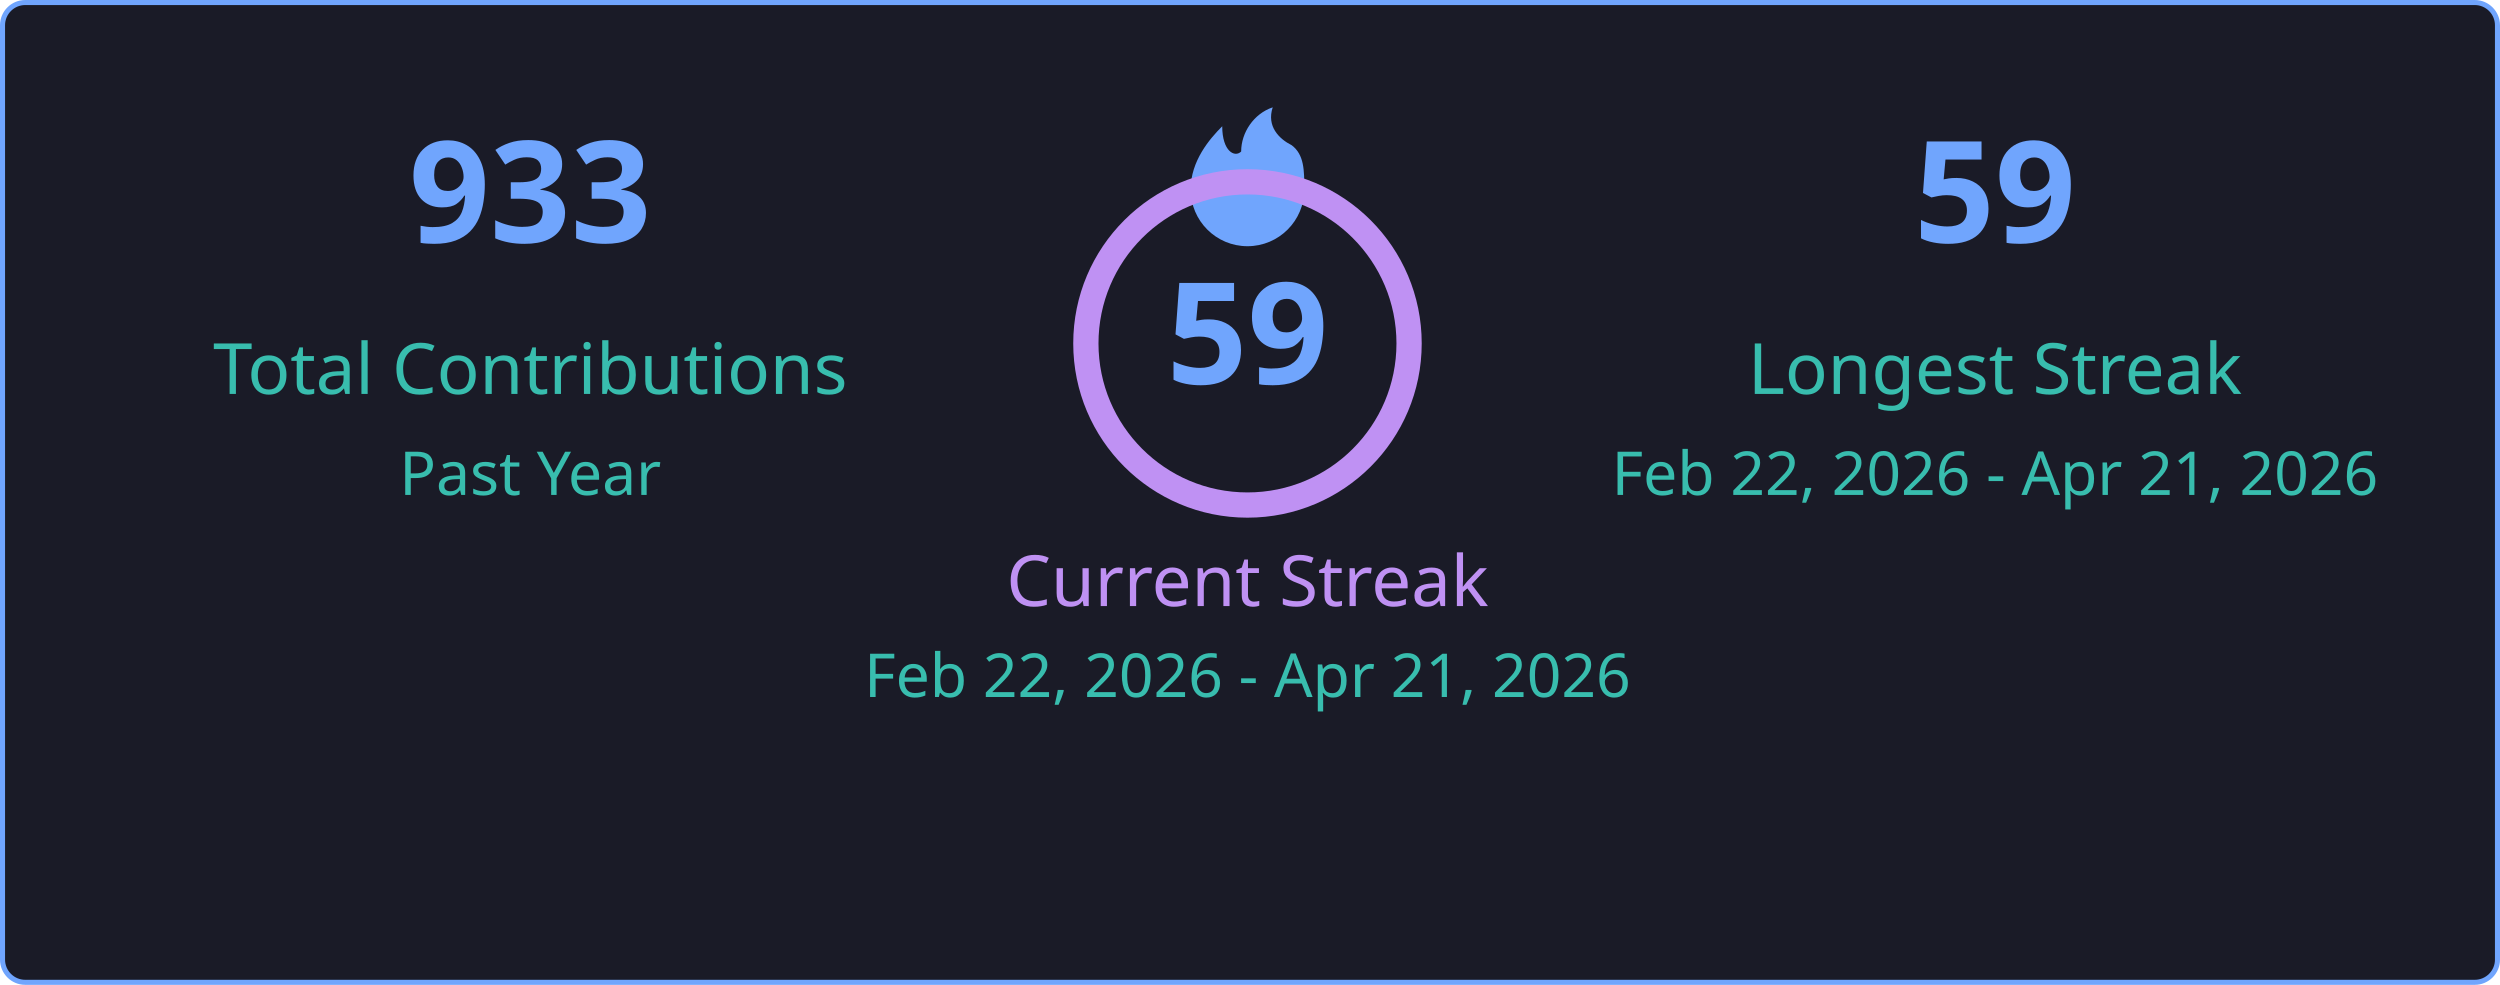
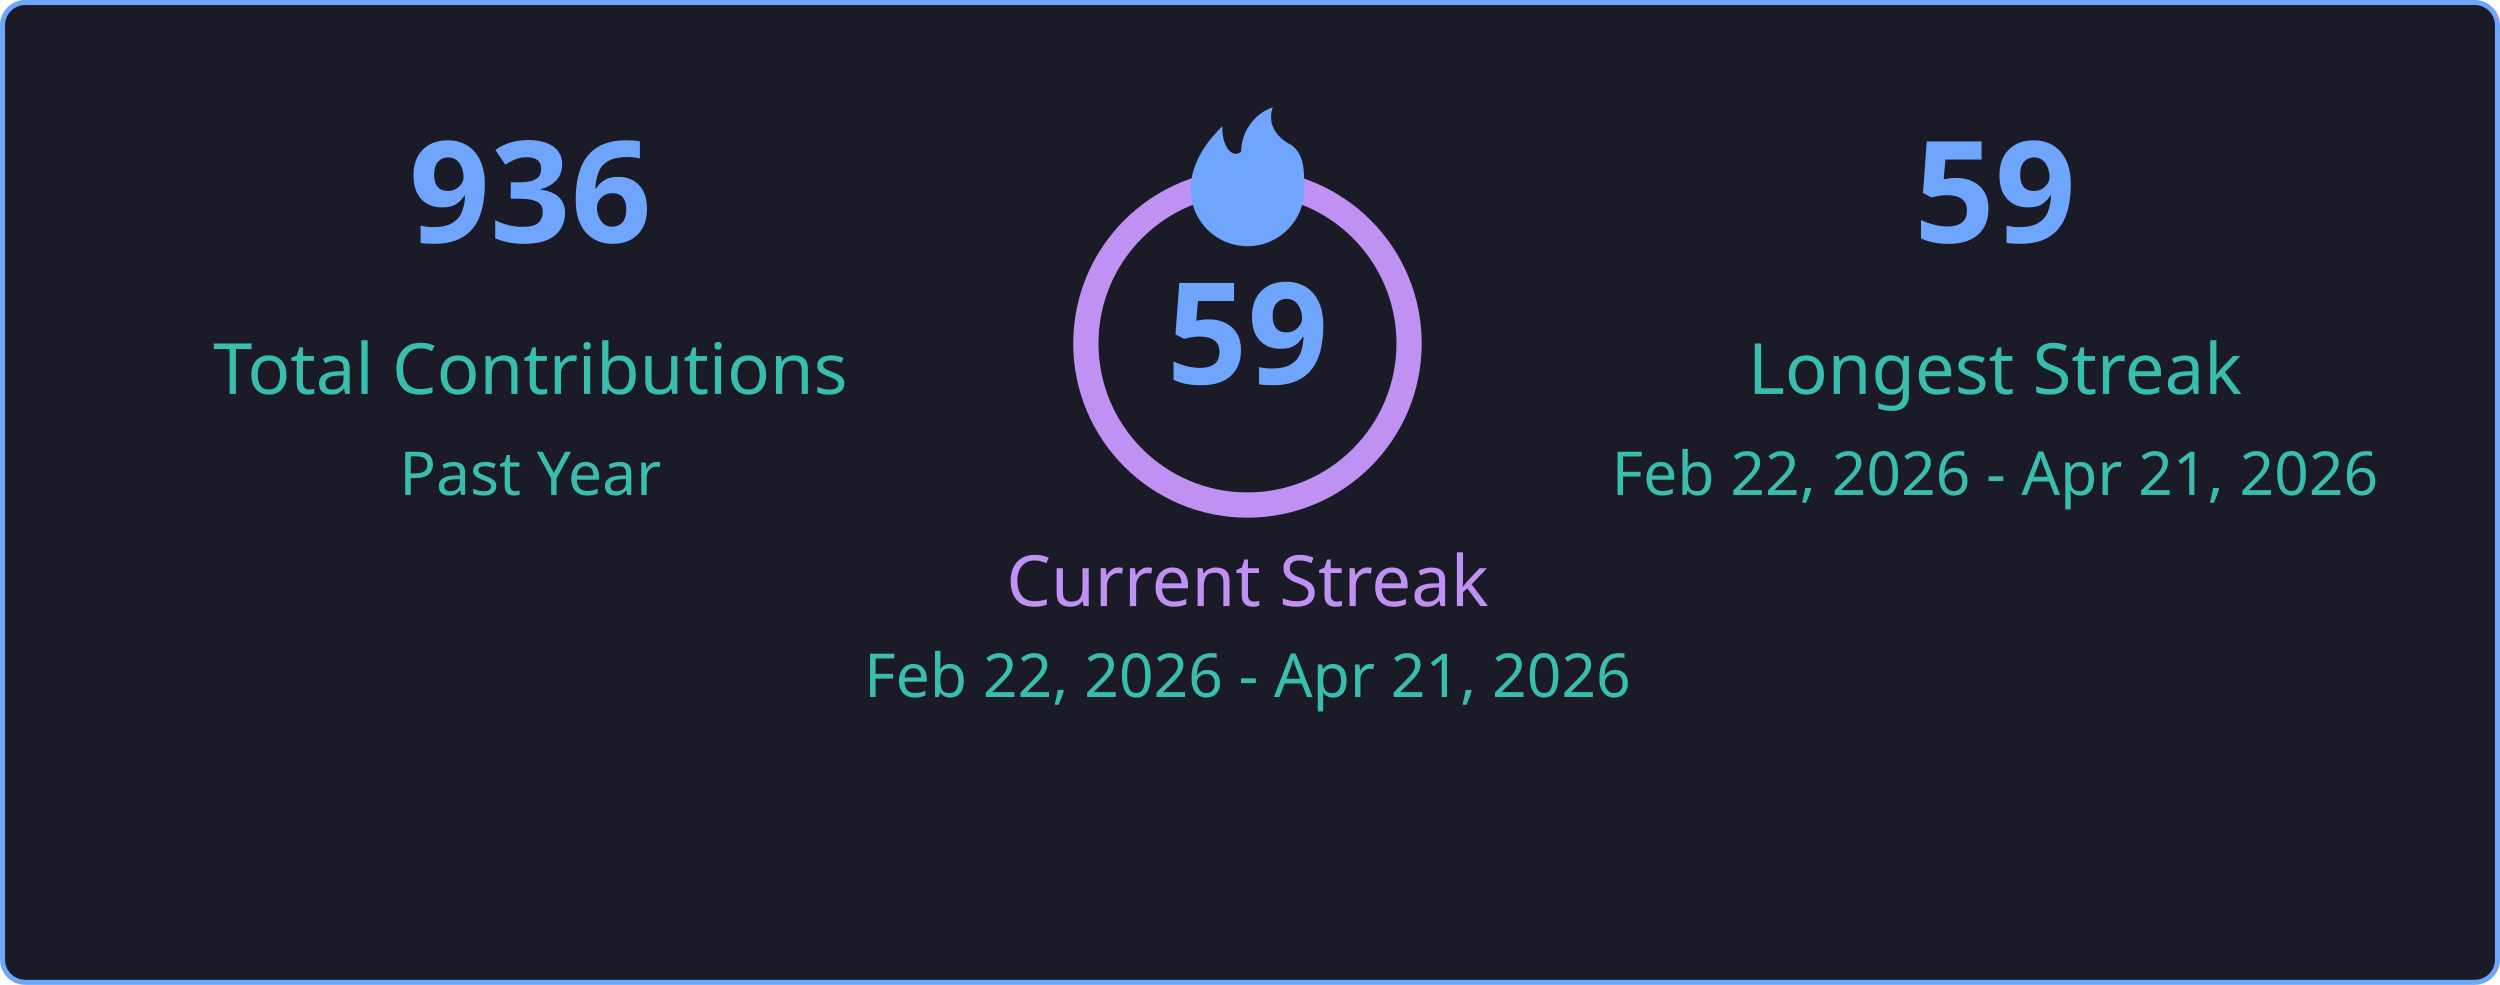
<svg xmlns="http://www.w3.org/2000/svg" width="495" height="195" viewBox="0 0 495 195" fill="none">
  <style>
    .title { font: 600 18px 'Segoe UI', Ubuntu, Sans-Serif; fill: #38bdae; }
    .stat-number { font: 700 28px 'Segoe UI', Ubuntu, Sans-Serif; }
    .stat-label { font: 400 14px 'Segoe UI', Ubuntu, Sans-Serif; }
    .date-range { font: 400 12px 'Segoe UI', Ubuntu, Sans-Serif; fill: #38bdae; }
    .fire { fill: #70a5fd; }
  </style>
  <rect x="0.5" y="0.5" rx="4.5" width="494" height="194" fill="#1a1b27" stroke="#70a5fd" stroke-width="1" />
  <g transform="translate(50, 48)">
-     <text class="stat-number" fill="#70a5fd" text-anchor="middle" x="55">933</text>
+     <text class="stat-number" fill="#70a5fd" text-anchor="middle" x="55">936</text>
    <text class="stat-label" fill="#38bdae" text-anchor="middle" x="55" y="30">Total Contributions</text>
    <text class="date-range" text-anchor="middle" x="55" y="50">Past Year</text>
  </g>
  <g transform="translate(197, 20)">
+     <circle cx="50" cy="48" r="32" fill="none" stroke="#bf91f3" stroke-width="5" />
    <svg x="35" y="0" width="30" height="30" viewBox="0 0 24 24">
      <path class="fire" d="M12 23C7.029 23 3 18.971 3 14C3 9.5 6 6 8 4C8 8 10 9 11 8C11 5 13 2 16 1C15 4 17 6 19 7C21 8.5 21 11 21 14C21 18.971 16.971 23 12 23Z" />
    </svg>
-     <circle cx="50" cy="48" r="32" fill="none" stroke="#bf91f3" stroke-width="5" />
    <text class="stat-number" fill="#70a5fd" text-anchor="middle" x="50" y="56">59</text>
    <text class="stat-label" fill="#bf91f3" text-anchor="middle" x="50" y="100">Current Streak</text>
    <text class="date-range" text-anchor="middle" x="50" y="118">Feb 22, 2026 - Apr 21, 2026</text>
  </g>
  <g transform="translate(340, 48)">
    <text class="stat-number" fill="#70a5fd" text-anchor="middle" x="55">59</text>
    <text class="stat-label" fill="#38bdae" text-anchor="middle" x="55" y="30">Longest Streak</text>
    <text class="date-range" text-anchor="middle" x="55" y="50">Feb 22, 2026 - Apr 21, 2026</text>
  </g>
</svg>
